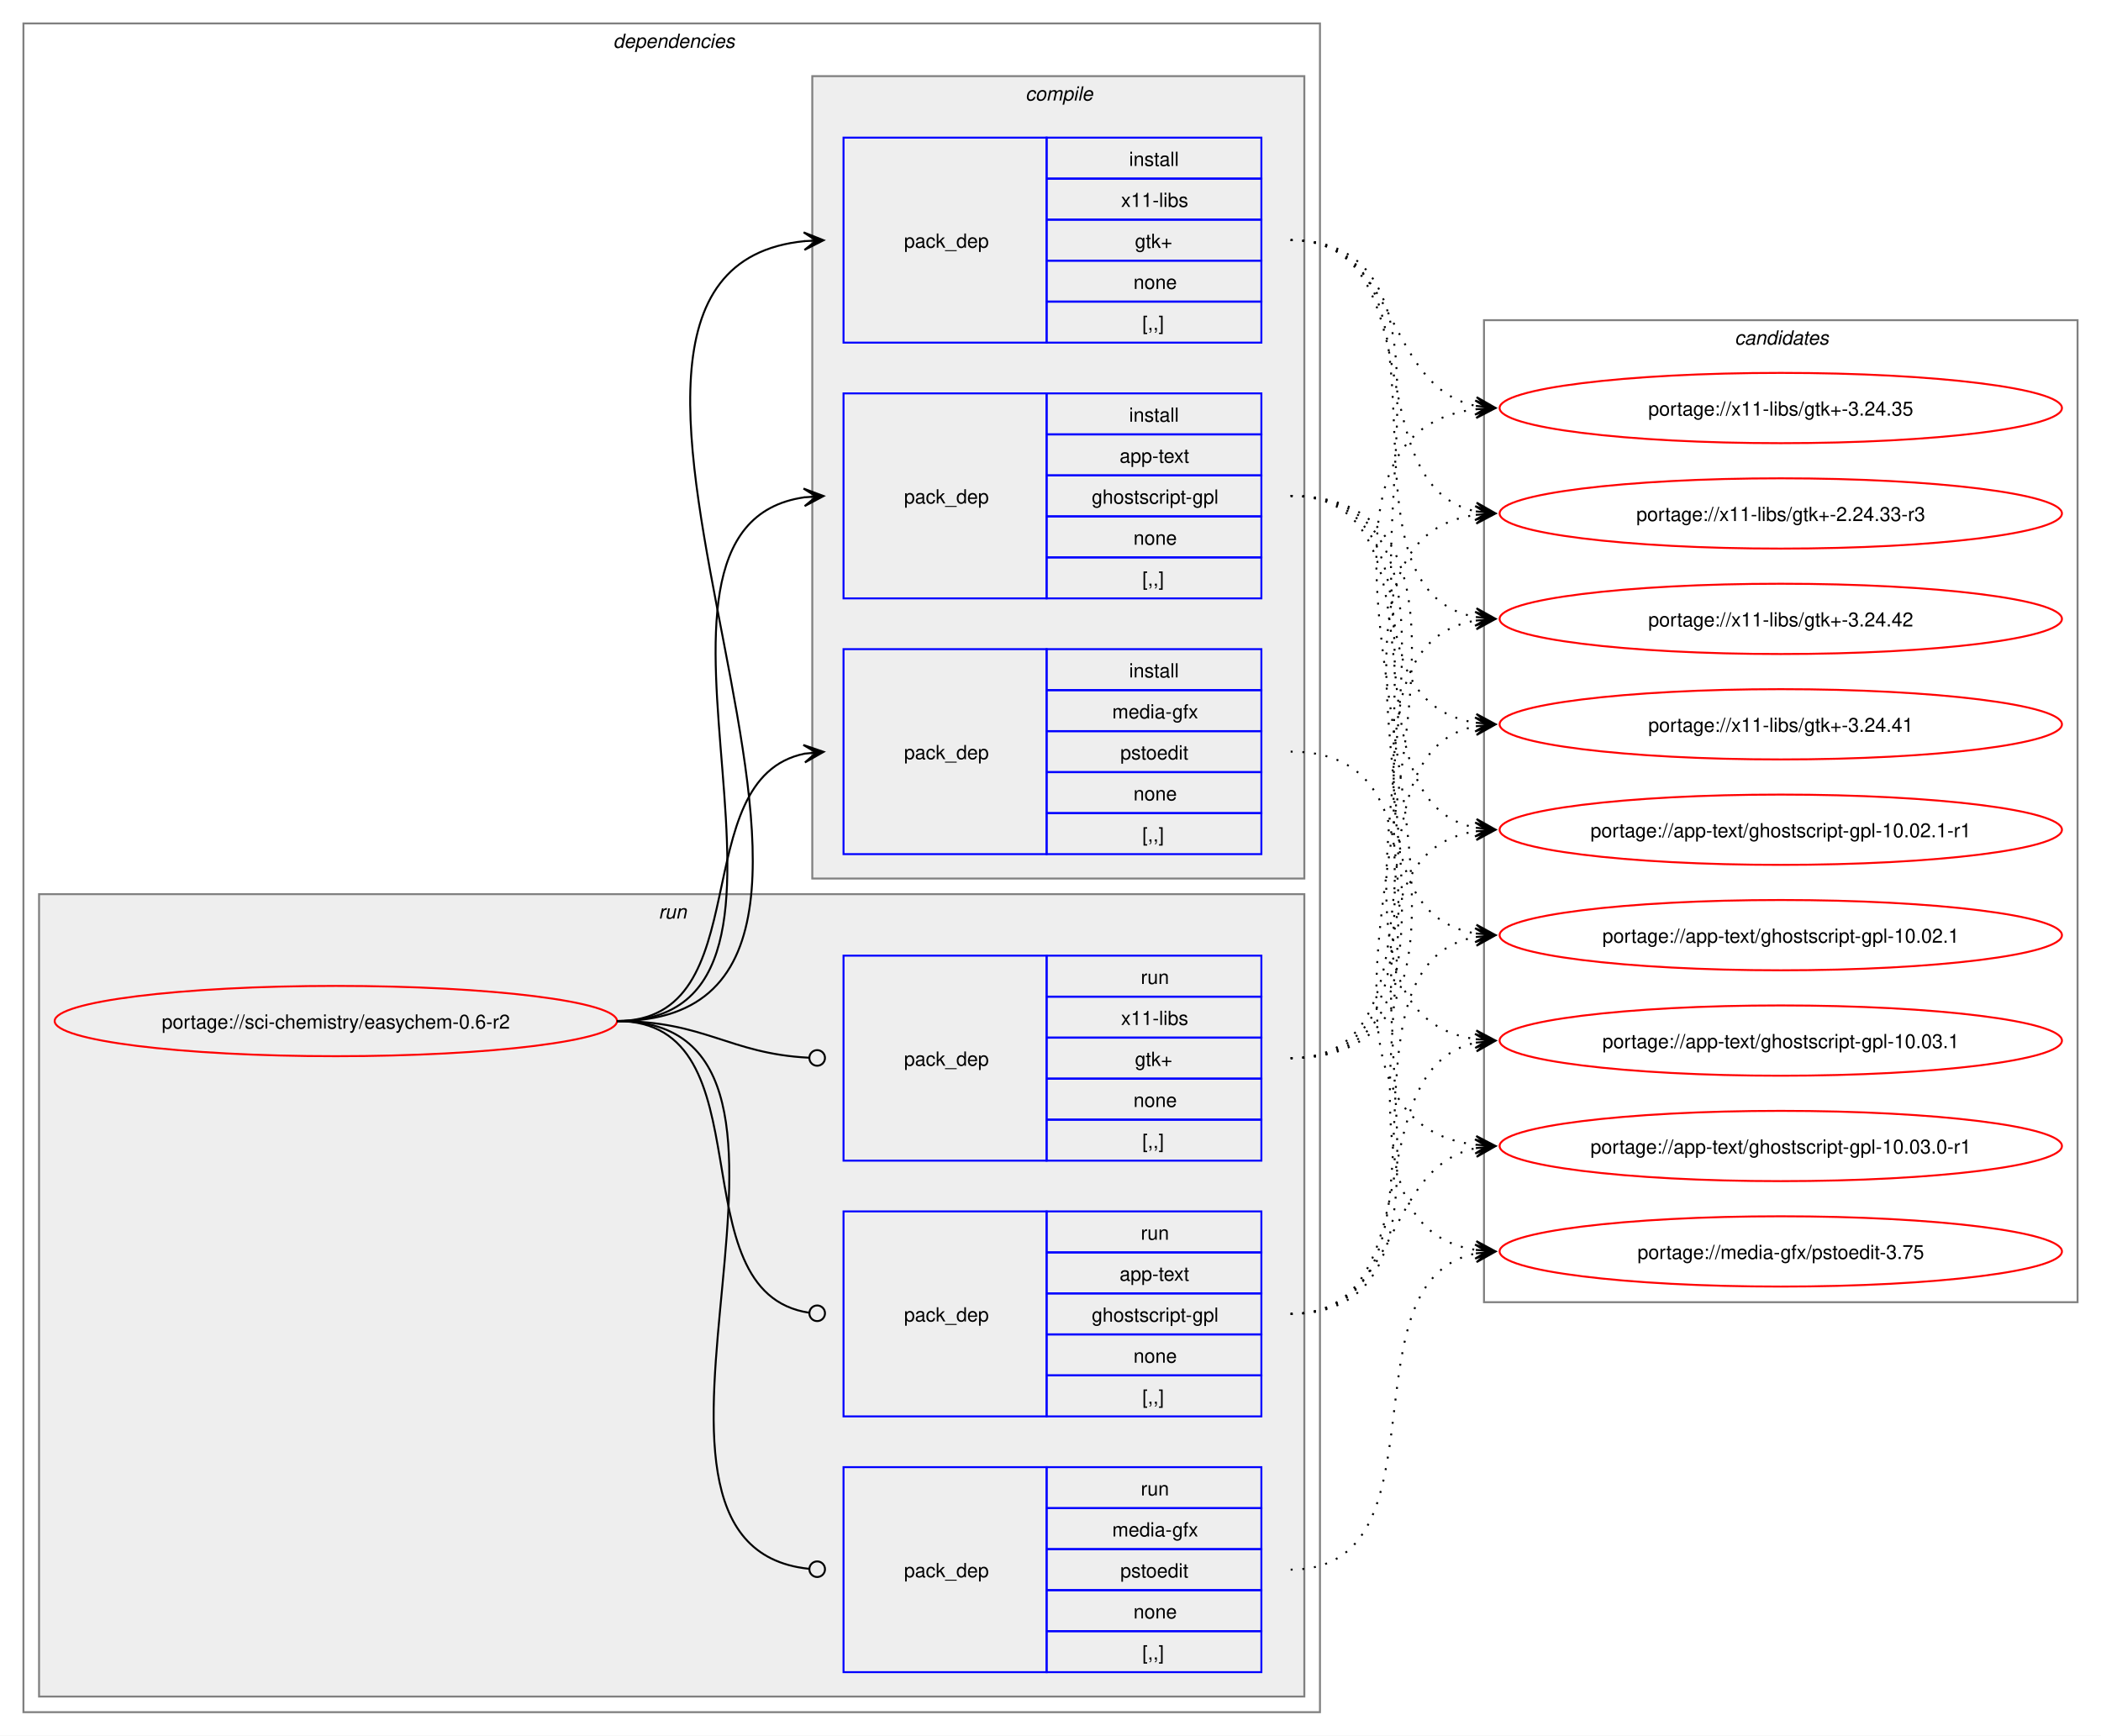
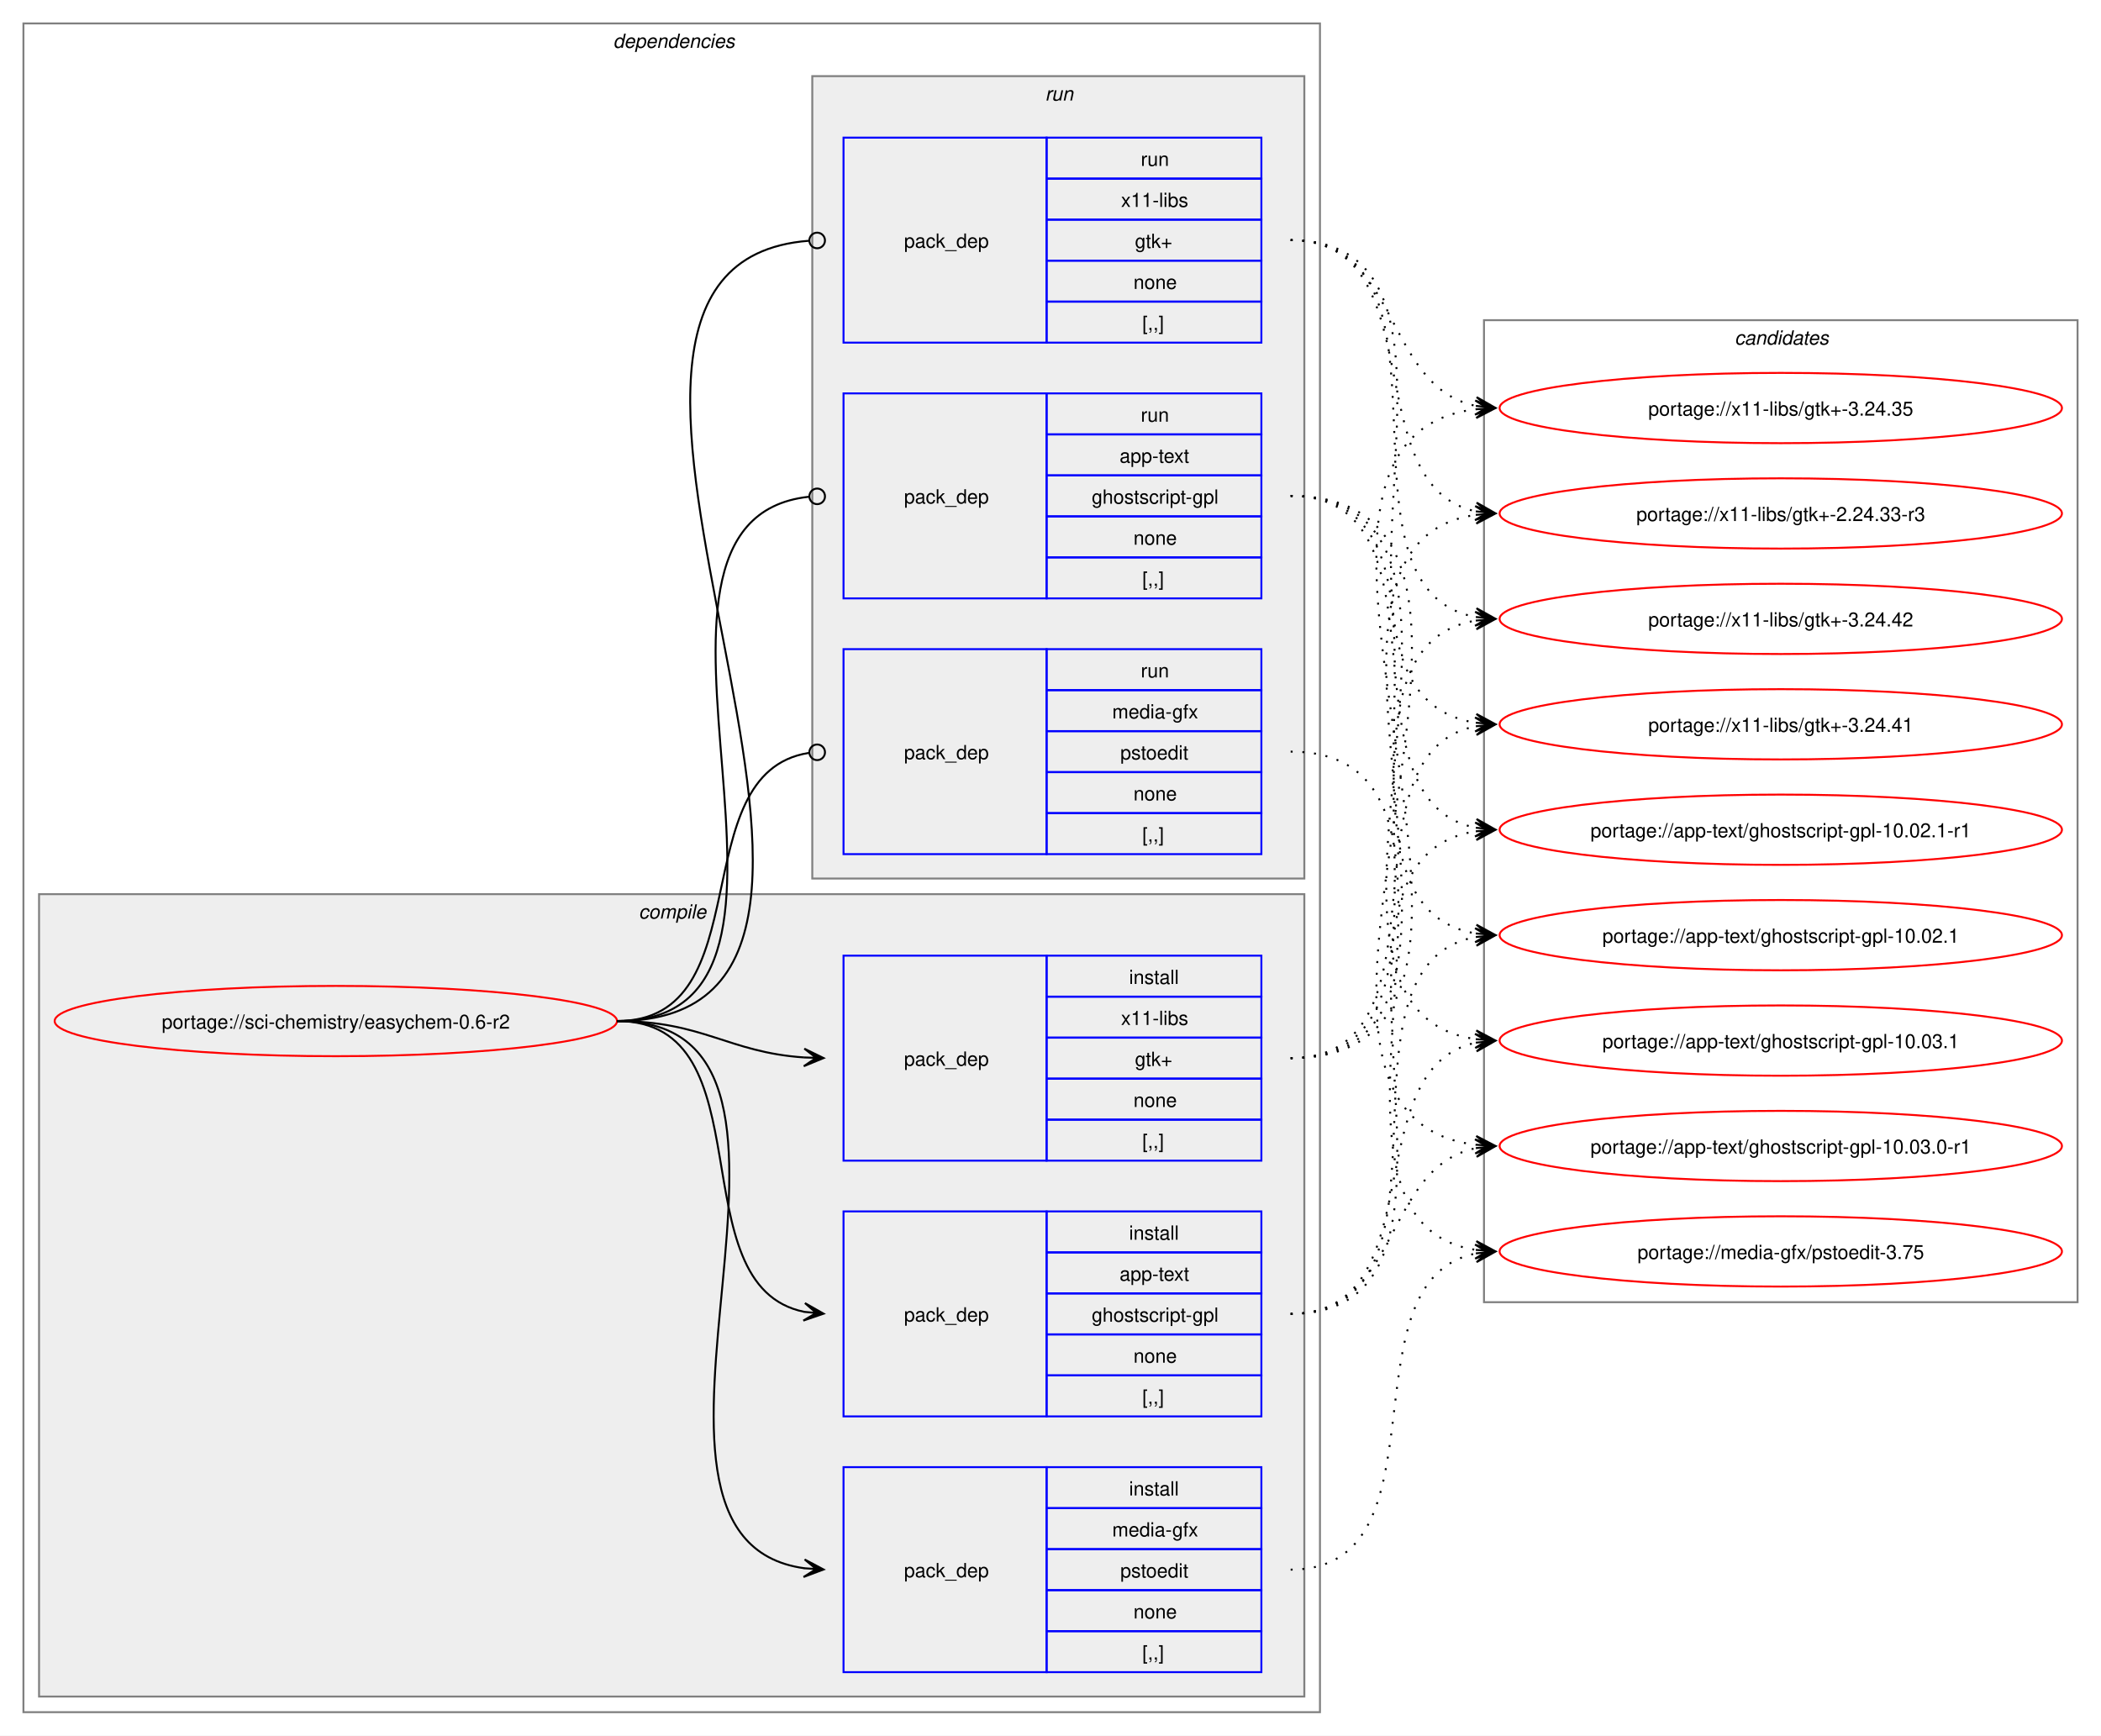
<svg xmlns="http://www.w3.org/2000/svg" xmlns:xlink="http://www.w3.org/1999/xlink" width="1076pt" height="889pt" viewBox="0.00 0.00 1076.00 889.00">
  <g id="graph0" class="graph" transform="scale(1 1) rotate(0) translate(4 885)">
    <polygon fill="white" stroke="none" points="-4,4 -4,-885 1072,-885 1072,4 -4,4" />
    <g id="clust2" class="cluster">
      <polygon fill="none" stroke="gray" points="8,-8 8,-873 672,-873 672,-8 8,-8" />
      <text text-anchor="start" x="310" y="-860.5" font-family="Helvetica,sans-Serif" font-style="italic" font-size="10.00">dependencies</text>
    </g>
+     <g id="clust3" class="cluster">
+       <polygon fill="#eeeeee" stroke="gray" points="16,-16 16,-427 664,-427 664,-16 16,-16" />
+       <text text-anchor="start" x="323.12" y="-414.5" font-family="Helvetica,sans-Serif" font-style="italic" font-size="10.00">compile</text>
+     </g>
    <g id="clust8" class="cluster">
-       <polygon fill="#eeeeee" stroke="gray" points="16,-16 16,-427 664,-427 664,-16 16,-16" />
-       <text text-anchor="start" x="333.25" y="-414.5" font-family="Helvetica,sans-Serif" font-style="italic" font-size="10.00">run</text>
-     </g>
-     <g id="clust3" class="cluster">
      <polygon fill="#eeeeee" stroke="gray" points="412,-435 412,-846 664,-846 664,-435 412,-435" />
-       <text text-anchor="start" x="521.12" y="-833.5" font-family="Helvetica,sans-Serif" font-style="italic" font-size="10.00">compile</text>
+       <text text-anchor="start" x="531.25" y="-833.5" font-family="Helvetica,sans-Serif" font-style="italic" font-size="10.00">run</text>
    </g>
    <g id="clust12" class="cluster">
      <polygon fill="none" stroke="gray" points="756,-218 756,-721 1060,-721 1060,-218 756,-218" />
      <text text-anchor="start" x="884.38" y="-708.5" font-family="Helvetica,sans-Serif" font-style="italic" font-size="10.00">candidates</text>
    </g>
    <g id="node1" class="node">
      <g id="a_node1">
        <a xlink:href="../sci-chemistry/easychem-0.6-r2.svg" xlink:title="portage://sci-chemistry/easychem-0.6-r2">
          <ellipse fill="none" stroke="red" cx="168" cy="-362" rx="144" ry="18" />
          <text text-anchor="middle" x="168" y="-358.12" font-family="Helvetica,sans-Serif" font-size="10.00">portage://sci-chemistry/easychem-0.6-r2</text>
        </a>
      </g>
    </g>
    <g id="node2" class="node">
+       <polygon fill="none" stroke="blue" points="428,-159.5 428,-264.5 532,-264.5 532,-159.5 428,-159.5" />
+       <text text-anchor="start" x="459" y="-208.12" font-family="Helvetica,sans-Serif" font-size="10.00">pack_dep</text>
+       <polygon fill="none" stroke="blue" points="532,-243.5 532,-264.5 642,-264.5 642,-243.5 532,-243.5" />
+       <text text-anchor="start" x="574.25" y="-250" font-family="Helvetica,sans-Serif" font-size="10.00">install</text>
+       <polygon fill="none" stroke="blue" points="532,-222.5 532,-243.5 642,-243.5 642,-222.5 532,-222.5" />
+       <text text-anchor="start" x="569.38" y="-229" font-family="Helvetica,sans-Serif" font-size="10.00">app-text</text>
+       <polygon fill="none" stroke="blue" points="532,-201.5 532,-222.5 642,-222.5 642,-201.5 532,-201.5" />
+       <text text-anchor="start" x="555.12" y="-208" font-family="Helvetica,sans-Serif" font-size="10.00">ghostscript-gpl</text>
+       <polygon fill="none" stroke="blue" points="532,-180.5 532,-201.5 642,-201.5 642,-180.5 532,-180.5" />
+       <text text-anchor="start" x="576.5" y="-187" font-family="Helvetica,sans-Serif" font-size="10.00">none</text>
+       <polygon fill="none" stroke="blue" points="532,-159.5 532,-180.5 642,-180.5 642,-159.5 532,-159.5" />
+       <text text-anchor="start" x="581" y="-166" font-family="Helvetica,sans-Serif" font-size="10.00">[,,]</text>
+     </g>
+     <g id="edge1" class="edge">
+       <path fill="none" stroke="black" d="M312,-362C389.89,-362 342.32,-226.29 407.96,-213.04" />
+       <polygon fill="black" stroke="black" points="417.79,-212.11 408.25,-217.53 414.02,-212.47 407.83,-213.05 407.83,-213.05 407.83,-213.05 414.02,-212.47 407.41,-208.57 417.79,-212.11" />
+     </g>
+     <g id="node3" class="node">
+       <polygon fill="none" stroke="blue" points="428,-28.5 428,-133.5 532,-133.5 532,-28.5 428,-28.5" />
+       <text text-anchor="start" x="459" y="-77.12" font-family="Helvetica,sans-Serif" font-size="10.00">pack_dep</text>
+       <polygon fill="none" stroke="blue" points="532,-112.5 532,-133.5 642,-133.5 642,-112.5 532,-112.5" />
+       <text text-anchor="start" x="574.25" y="-119" font-family="Helvetica,sans-Serif" font-size="10.00">install</text>
+       <polygon fill="none" stroke="blue" points="532,-91.5 532,-112.5 642,-112.5 642,-91.5 532,-91.5" />
+       <text text-anchor="start" x="565.62" y="-98" font-family="Helvetica,sans-Serif" font-size="10.00">media-gfx</text>
+       <polygon fill="none" stroke="blue" points="532,-70.5 532,-91.5 642,-91.5 642,-70.5 532,-70.5" />
+       <text text-anchor="start" x="569.75" y="-77" font-family="Helvetica,sans-Serif" font-size="10.00">pstoedit</text>
+       <polygon fill="none" stroke="blue" points="532,-49.5 532,-70.5 642,-70.5 642,-49.5 532,-49.5" />
+       <text text-anchor="start" x="576.5" y="-56" font-family="Helvetica,sans-Serif" font-size="10.00">none</text>
+       <polygon fill="none" stroke="blue" points="532,-28.5 532,-49.5 642,-49.5 642,-28.5 532,-28.5" />
+       <text text-anchor="start" x="581" y="-35" font-family="Helvetica,sans-Serif" font-size="10.00">[,,]</text>
+     </g>
+     <g id="edge2" class="edge">
+       <path fill="none" stroke="black" d="M312,-362C441.72,-362 294.5,-97.22 408,-81.71" />
+       <polygon fill="black" stroke="black" points="417.78,-81.08 408.09,-86.21 414.01,-81.32 407.8,-81.72 407.8,-81.72 407.8,-81.72 414.01,-81.32 407.52,-77.23 417.78,-81.08" />
+     </g>
+     <g id="node4" class="node">
+       <polygon fill="none" stroke="blue" points="428,-290.5 428,-395.5 532,-395.5 532,-290.5 428,-290.5" />
+       <text text-anchor="start" x="459" y="-339.12" font-family="Helvetica,sans-Serif" font-size="10.00">pack_dep</text>
+       <polygon fill="none" stroke="blue" points="532,-374.5 532,-395.5 642,-395.5 642,-374.5 532,-374.5" />
+       <text text-anchor="start" x="574.25" y="-381" font-family="Helvetica,sans-Serif" font-size="10.00">install</text>
+       <polygon fill="none" stroke="blue" points="532,-353.5 532,-374.5 642,-374.5 642,-353.5 532,-353.5" />
+       <text text-anchor="start" x="570.12" y="-360" font-family="Helvetica,sans-Serif" font-size="10.00">x11-libs</text>
+       <polygon fill="none" stroke="blue" points="532,-332.5 532,-353.5 642,-353.5 642,-332.5 532,-332.5" />
+       <text text-anchor="start" x="577.25" y="-339" font-family="Helvetica,sans-Serif" font-size="10.00">gtk+</text>
+       <polygon fill="none" stroke="blue" points="532,-311.5 532,-332.5 642,-332.5 642,-311.5 532,-311.5" />
+       <text text-anchor="start" x="576.5" y="-318" font-family="Helvetica,sans-Serif" font-size="10.00">none</text>
+       <polygon fill="none" stroke="blue" points="532,-290.5 532,-311.5 642,-311.5 642,-290.5 532,-290.5" />
+       <text text-anchor="start" x="581" y="-297" font-family="Helvetica,sans-Serif" font-size="10.00">[,,]</text>
+     </g>
+     <g id="edge3" class="edge">
+       <path fill="none" stroke="black" d="M312,-362C356.34,-362 368.74,-345.99 407.84,-343.36" />
+       <polygon fill="black" stroke="black" points="417.78,-343.04 407.93,-347.86 414,-343.16 407.79,-343.36 407.79,-343.36 407.79,-343.36 414,-343.16 407.64,-338.87 417.78,-343.04" />
+     </g>
+     <g id="node5" class="node">
      <polygon fill="none" stroke="blue" points="428,-578.5 428,-683.5 532,-683.5 532,-578.5 428,-578.5" />
      <text text-anchor="start" x="459" y="-627.12" font-family="Helvetica,sans-Serif" font-size="10.00">pack_dep</text>
      <polygon fill="none" stroke="blue" points="532,-662.5 532,-683.5 642,-683.5 642,-662.5 532,-662.5" />
-       <text text-anchor="start" x="574.25" y="-669" font-family="Helvetica,sans-Serif" font-size="10.00">install</text>
+       <text text-anchor="start" x="580.25" y="-669" font-family="Helvetica,sans-Serif" font-size="10.00">run</text>
      <polygon fill="none" stroke="blue" points="532,-641.5 532,-662.5 642,-662.5 642,-641.5 532,-641.5" />
      <text text-anchor="start" x="569.38" y="-648" font-family="Helvetica,sans-Serif" font-size="10.00">app-text</text>
      <polygon fill="none" stroke="blue" points="532,-620.5 532,-641.5 642,-641.5 642,-620.5 532,-620.5" />
      <text text-anchor="start" x="555.12" y="-627" font-family="Helvetica,sans-Serif" font-size="10.00">ghostscript-gpl</text>
      <polygon fill="none" stroke="blue" points="532,-599.5 532,-620.5 642,-620.5 642,-599.5 532,-599.5" />
      <text text-anchor="start" x="576.5" y="-606" font-family="Helvetica,sans-Serif" font-size="10.00">none</text>
      <polygon fill="none" stroke="blue" points="532,-578.5 532,-599.5 642,-599.5 642,-578.5 532,-578.5" />
      <text text-anchor="start" x="581" y="-585" font-family="Helvetica,sans-Serif" font-size="10.00">[,,]</text>
    </g>
-     <g id="edge1" class="edge">
-       <path fill="none" stroke="black" d="M312,-362C436.77,-362 299.18,-614.96 408.07,-630.28" />
-       <polygon fill="black" stroke="black" points="417.78,-630.92 407.51,-634.75 414.01,-630.67 407.81,-630.26 407.81,-630.26 407.81,-630.26 414.01,-630.67 408.1,-625.77 417.78,-630.92" />
-     </g>
-     <g id="node3" class="node">
+     <g id="edge4" class="edge">
+       <path fill="none" stroke="black" d="M312,-362C437.53,-362 297.51,-618.03 410.07,-630.53" />
+       <ellipse fill="none" stroke="black" cx="414.51" cy="-630.76" rx="4" ry="4" />
+     </g>
+     <g id="node6" class="node">
      <polygon fill="none" stroke="blue" points="428,-447.5 428,-552.5 532,-552.5 532,-447.5 428,-447.5" />
      <text text-anchor="start" x="459" y="-496.12" font-family="Helvetica,sans-Serif" font-size="10.00">pack_dep</text>
      <polygon fill="none" stroke="blue" points="532,-531.5 532,-552.5 642,-552.5 642,-531.5 532,-531.5" />
-       <text text-anchor="start" x="574.25" y="-538" font-family="Helvetica,sans-Serif" font-size="10.00">install</text>
+       <text text-anchor="start" x="580.25" y="-538" font-family="Helvetica,sans-Serif" font-size="10.00">run</text>
      <polygon fill="none" stroke="blue" points="532,-510.5 532,-531.5 642,-531.5 642,-510.5 532,-510.5" />
      <text text-anchor="start" x="565.62" y="-517" font-family="Helvetica,sans-Serif" font-size="10.00">media-gfx</text>
      <polygon fill="none" stroke="blue" points="532,-489.5 532,-510.5 642,-510.5 642,-489.5 532,-489.5" />
      <text text-anchor="start" x="569.75" y="-496" font-family="Helvetica,sans-Serif" font-size="10.00">pstoedit</text>
      <polygon fill="none" stroke="blue" points="532,-468.5 532,-489.5 642,-489.5 642,-468.5 532,-468.5" />
      <text text-anchor="start" x="576.5" y="-475" font-family="Helvetica,sans-Serif" font-size="10.00">none</text>
      <polygon fill="none" stroke="blue" points="532,-447.5 532,-468.5 642,-468.5 642,-447.5 532,-447.5" />
      <text text-anchor="start" x="581" y="-454" font-family="Helvetica,sans-Serif" font-size="10.00">[,,]</text>
    </g>
-     <g id="edge2" class="edge">
-       <path fill="none" stroke="black" d="M312,-362C385.67,-362 345.96,-486.34 408.12,-498.97" />
-       <polygon fill="black" stroke="black" points="417.79,-499.89 407.41,-503.42 414.02,-499.53 407.83,-498.94 407.83,-498.94 407.83,-498.94 414.02,-499.53 408.26,-494.46 417.79,-499.89" />
-     </g>
-     <g id="node4" class="node">
+     <g id="edge5" class="edge">
+       <path fill="none" stroke="black" d="M312,-362C386.43,-362 345.13,-488.91 410.07,-499.32" />
+       <ellipse fill="none" stroke="black" cx="414.51" cy="-499.66" rx="4" ry="4" />
+     </g>
+     <g id="node7" class="node">
      <polygon fill="none" stroke="blue" points="428,-709.5 428,-814.5 532,-814.5 532,-709.5 428,-709.5" />
      <text text-anchor="start" x="459" y="-758.12" font-family="Helvetica,sans-Serif" font-size="10.00">pack_dep</text>
      <polygon fill="none" stroke="blue" points="532,-793.5 532,-814.5 642,-814.5 642,-793.5 532,-793.5" />
-       <text text-anchor="start" x="574.25" y="-800" font-family="Helvetica,sans-Serif" font-size="10.00">install</text>
+       <text text-anchor="start" x="580.25" y="-800" font-family="Helvetica,sans-Serif" font-size="10.00">run</text>
      <polygon fill="none" stroke="blue" points="532,-772.5 532,-793.5 642,-793.5 642,-772.5 532,-772.5" />
      <text text-anchor="start" x="570.12" y="-779" font-family="Helvetica,sans-Serif" font-size="10.00">x11-libs</text>
      <polygon fill="none" stroke="blue" points="532,-751.5 532,-772.5 642,-772.5 642,-751.5 532,-751.5" />
      <text text-anchor="start" x="577.25" y="-758" font-family="Helvetica,sans-Serif" font-size="10.00">gtk+</text>
      <polygon fill="none" stroke="blue" points="532,-730.5 532,-751.5 642,-751.5 642,-730.5 532,-730.5" />
      <text text-anchor="start" x="576.5" y="-737" font-family="Helvetica,sans-Serif" font-size="10.00">none</text>
      <polygon fill="none" stroke="blue" points="532,-709.5 532,-730.5 642,-730.5 642,-709.5 532,-709.5" />
      <text text-anchor="start" x="581" y="-716" font-family="Helvetica,sans-Serif" font-size="10.00">[,,]</text>
    </g>
-     <g id="edge3" class="edge">
-       <path fill="none" stroke="black" d="M312,-362C492.25,-362 245.49,-745.76 408.23,-761.5" />
-       <polygon fill="black" stroke="black" points="417.78,-761.94 407.59,-765.98 414.01,-761.77 407.79,-761.48 407.79,-761.48 407.79,-761.48 414.01,-761.77 408,-756.99 417.78,-761.94" />
-     </g>
-     <g id="node5" class="node">
-       <polygon fill="none" stroke="blue" points="428,-159.5 428,-264.5 532,-264.5 532,-159.5 428,-159.5" />
-       <text text-anchor="start" x="459" y="-208.12" font-family="Helvetica,sans-Serif" font-size="10.00">pack_dep</text>
-       <polygon fill="none" stroke="blue" points="532,-243.5 532,-264.5 642,-264.5 642,-243.5 532,-243.5" />
-       <text text-anchor="start" x="580.25" y="-250" font-family="Helvetica,sans-Serif" font-size="10.00">run</text>
-       <polygon fill="none" stroke="blue" points="532,-222.5 532,-243.5 642,-243.5 642,-222.5 532,-222.5" />
-       <text text-anchor="start" x="569.38" y="-229" font-family="Helvetica,sans-Serif" font-size="10.00">app-text</text>
-       <polygon fill="none" stroke="blue" points="532,-201.5 532,-222.5 642,-222.5 642,-201.5 532,-201.5" />
-       <text text-anchor="start" x="555.12" y="-208" font-family="Helvetica,sans-Serif" font-size="10.00">ghostscript-gpl</text>
-       <polygon fill="none" stroke="blue" points="532,-180.5 532,-201.5 642,-201.5 642,-180.5 532,-180.5" />
-       <text text-anchor="start" x="576.5" y="-187" font-family="Helvetica,sans-Serif" font-size="10.00">none</text>
-       <polygon fill="none" stroke="blue" points="532,-159.5 532,-180.5 642,-180.5 642,-159.5 532,-159.5" />
-       <text text-anchor="start" x="581" y="-166" font-family="Helvetica,sans-Serif" font-size="10.00">[,,]</text>
-     </g>
-     <g id="edge4" class="edge">
-       <path fill="none" stroke="black" d="M312,-362C390.85,-362 341.13,-222.93 410.44,-212.6" />
-       <ellipse fill="none" stroke="black" cx="414.51" cy="-212.32" rx="4" ry="4" />
-     </g>
-     <g id="node6" class="node">
-       <polygon fill="none" stroke="blue" points="428,-28.5 428,-133.5 532,-133.5 532,-28.5 428,-28.5" />
-       <text text-anchor="start" x="459" y="-77.12" font-family="Helvetica,sans-Serif" font-size="10.00">pack_dep</text>
-       <polygon fill="none" stroke="blue" points="532,-112.5 532,-133.5 642,-133.5 642,-112.5 532,-112.5" />
-       <text text-anchor="start" x="580.25" y="-119" font-family="Helvetica,sans-Serif" font-size="10.00">run</text>
-       <polygon fill="none" stroke="blue" points="532,-91.5 532,-112.5 642,-112.5 642,-91.5 532,-91.5" />
-       <text text-anchor="start" x="565.62" y="-98" font-family="Helvetica,sans-Serif" font-size="10.00">media-gfx</text>
-       <polygon fill="none" stroke="blue" points="532,-70.5 532,-91.5 642,-91.5 642,-70.5 532,-70.5" />
-       <text text-anchor="start" x="569.75" y="-77" font-family="Helvetica,sans-Serif" font-size="10.00">pstoedit</text>
-       <polygon fill="none" stroke="blue" points="532,-49.5 532,-70.5 642,-70.5 642,-49.5 532,-49.5" />
-       <text text-anchor="start" x="576.5" y="-56" font-family="Helvetica,sans-Serif" font-size="10.00">none</text>
-       <polygon fill="none" stroke="blue" points="532,-28.5 532,-49.5 642,-49.5 642,-28.5 532,-28.5" />
-       <text text-anchor="start" x="581" y="-35" font-family="Helvetica,sans-Serif" font-size="10.00">[,,]</text>
-     </g>
-     <g id="edge5" class="edge">
-       <path fill="none" stroke="black" d="M312,-362C442.5,-362 292.71,-94.02 410.08,-81.46" />
-       <ellipse fill="none" stroke="black" cx="414.51" cy="-81.23" rx="4" ry="4" />
-     </g>
-     <g id="node7" class="node">
-       <polygon fill="none" stroke="blue" points="428,-290.5 428,-395.5 532,-395.5 532,-290.5 428,-290.5" />
-       <text text-anchor="start" x="459" y="-339.12" font-family="Helvetica,sans-Serif" font-size="10.00">pack_dep</text>
-       <polygon fill="none" stroke="blue" points="532,-374.5 532,-395.5 642,-395.5 642,-374.5 532,-374.5" />
-       <text text-anchor="start" x="580.25" y="-381" font-family="Helvetica,sans-Serif" font-size="10.00">run</text>
-       <polygon fill="none" stroke="blue" points="532,-353.5 532,-374.5 642,-374.5 642,-353.5 532,-353.5" />
-       <text text-anchor="start" x="570.12" y="-360" font-family="Helvetica,sans-Serif" font-size="10.00">x11-libs</text>
-       <polygon fill="none" stroke="blue" points="532,-332.5 532,-353.5 642,-353.5 642,-332.5 532,-332.5" />
-       <text text-anchor="start" x="577.25" y="-339" font-family="Helvetica,sans-Serif" font-size="10.00">gtk+</text>
-       <polygon fill="none" stroke="blue" points="532,-311.5 532,-332.5 642,-332.5 642,-311.5 532,-311.5" />
-       <text text-anchor="start" x="576.5" y="-318" font-family="Helvetica,sans-Serif" font-size="10.00">none</text>
-       <polygon fill="none" stroke="blue" points="532,-290.5 532,-311.5 642,-311.5 642,-290.5 532,-290.5" />
-       <text text-anchor="start" x="581" y="-297" font-family="Helvetica,sans-Serif" font-size="10.00">[,,]</text>
-     </g>
    <g id="edge6" class="edge">
-       <path fill="none" stroke="black" d="M312,-362C357.19,-362 369.2,-345.37 410.11,-343.23" />
-       <ellipse fill="none" stroke="black" cx="414.5" cy="-343.11" rx="4" ry="4" />
+       <path fill="none" stroke="black" d="M312,-362C492.97,-362 243.52,-748.83 410.2,-761.67" />
+       <ellipse fill="none" stroke="black" cx="414.5" cy="-761.83" rx="4" ry="4" />
    </g>
    <g id="node8" class="node">
      <g id="a_node8">
        <a xlink:href="../app-text/ghostscript-gpl-10.03.1.svg" xlink:title="portage://app-text/ghostscript-gpl-10.03.1">
          <ellipse fill="none" stroke="red" cx="908" cy="-352" rx="144" ry="18" />
          <text text-anchor="middle" x="908" y="-348.12" font-family="Helvetica,sans-Serif" font-size="10.00">portage://app-text/ghostscript-gpl-10.03.1</text>
        </a>
      </g>
    </g>
    <g id="edge7" class="edge">
-       <path fill="none" stroke="black" stroke-dasharray="1,5" d="M657,-631C785.76,-631 639.44,-368.11 752.08,-352.7" />
-       <polygon fill="black" stroke="black" points="761.78,-352.08 752.09,-357.21 758.01,-352.32 751.8,-352.72 751.8,-352.72 751.8,-352.72 758.01,-352.32 751.52,-348.23 761.78,-352.08" />
+       <path fill="none" stroke="black" stroke-dasharray="1,5" d="M657,-212C731.08,-212 689.71,-338.14 752.07,-350.95" />
+       <polygon fill="black" stroke="black" points="761.79,-351.88 751.4,-355.41 758.02,-351.52 751.83,-350.93 751.83,-350.93 751.83,-350.93 758.02,-351.52 752.26,-346.45 761.79,-351.88" />
    </g>
    <g id="node9" class="node">
      <g id="a_node9">
        <a xlink:href="../app-text/ghostscript-gpl-10.03.0-r1.svg" xlink:title="portage://app-text/ghostscript-gpl-10.03.0-r1">
          <ellipse fill="none" stroke="red" cx="908" cy="-298" rx="144" ry="18" />
          <text text-anchor="middle" x="908" y="-294.12" font-family="Helvetica,sans-Serif" font-size="10.00">portage://app-text/ghostscript-gpl-10.03.0-r1</text>
        </a>
      </g>
    </g>
    <g id="edge8" class="edge">
-       <path fill="none" stroke="black" stroke-dasharray="1,5" d="M657,-631C808.37,-631 617.84,-314.7 751.85,-298.63" />
-       <polygon fill="black" stroke="black" points="761.78,-298.07 752.05,-303.13 758.01,-298.28 751.8,-298.64 751.8,-298.64 751.8,-298.64 758.01,-298.28 751.54,-294.14 761.78,-298.07" />
+       <path fill="none" stroke="black" stroke-dasharray="1,5" d="M657,-212C713.64,-212 704.03,-286.96 751.88,-296.91" />
+       <polygon fill="black" stroke="black" points="761.79,-297.88 751.4,-301.39 758.02,-297.51 751.83,-296.91 751.83,-296.91 751.83,-296.91 758.02,-297.51 752.27,-292.43 761.79,-297.88" />
    </g>
    <g id="node10" class="node">
      <g id="a_node10">
        <a xlink:href="../app-text/ghostscript-gpl-10.02.1-r1.svg" xlink:title="portage://app-text/ghostscript-gpl-10.02.1-r1">
          <ellipse fill="none" stroke="red" cx="908" cy="-460" rx="144" ry="18" />
          <text text-anchor="middle" x="908" y="-456.12" font-family="Helvetica,sans-Serif" font-size="10.00">portage://app-text/ghostscript-gpl-10.02.1-r1</text>
        </a>
      </g>
    </g>
    <g id="edge9" class="edge">
-       <path fill="none" stroke="black" stroke-dasharray="1,5" d="M657,-631C742.4,-631 679.8,-475.02 751.9,-461" />
-       <polygon fill="black" stroke="black" points="761.79,-460.11 752.23,-465.49 758.02,-460.45 751.83,-461.01 751.83,-461.01 751.83,-461.01 758.02,-460.45 751.42,-456.53 761.79,-460.11" />
+       <path fill="none" stroke="black" stroke-dasharray="1,5" d="M657,-212C772.89,-212 651.73,-443.8 751.88,-459.2" />
+       <polygon fill="black" stroke="black" points="761.78,-459.91 751.49,-463.68 758.01,-459.64 751.81,-459.19 751.81,-459.19 751.81,-459.19 758.01,-459.64 752.13,-454.7 761.78,-459.91" />
    </g>
    <g id="node11" class="node">
      <g id="a_node11">
        <a xlink:href="../app-text/ghostscript-gpl-10.02.1.svg" xlink:title="portage://app-text/ghostscript-gpl-10.02.1">
          <ellipse fill="none" stroke="red" cx="908" cy="-406" rx="144" ry="18" />
          <text text-anchor="middle" x="908" y="-402.12" font-family="Helvetica,sans-Serif" font-size="10.00">portage://app-text/ghostscript-gpl-10.02.1</text>
        </a>
      </g>
    </g>
    <g id="edge10" class="edge">
-       <path fill="none" stroke="black" stroke-dasharray="1,5" d="M657,-631C763.55,-631 660.48,-421.97 751.88,-406.86" />
-       <polygon fill="black" stroke="black" points="761.79,-406.09 752.16,-411.35 758.01,-406.39 751.81,-406.87 751.81,-406.87 751.81,-406.87 758.01,-406.39 751.47,-402.38 761.79,-406.09" />
+       <path fill="none" stroke="black" stroke-dasharray="1,5" d="M657,-212C751.22,-212 671.85,-390.41 751.84,-405.05" />
+       <polygon fill="black" stroke="black" points="761.79,-405.9 751.44,-409.53 758.02,-405.57 751.82,-405.05 751.82,-405.05 751.82,-405.05 758.02,-405.57 752.2,-400.56 761.79,-405.9" />
    </g>
    <g id="node12" class="node">
      <g id="a_node12">
        <a xlink:href="../media-gfx/pstoedit-3.75.svg" xlink:title="portage://media-gfx/pstoedit-3.75">
          <ellipse fill="none" stroke="red" cx="908" cy="-244" rx="144" ry="18" />
          <text text-anchor="middle" x="908" y="-240.12" font-family="Helvetica,sans-Serif" font-size="10.00">portage://media-gfx/pstoedit-3.75</text>
        </a>
      </g>
    </g>
    <g id="edge11" class="edge">
-       <path fill="none" stroke="black" stroke-dasharray="1,5" d="M657,-500C776.18,-500 648.62,-260.23 751.9,-244.78" />
-       <polygon fill="black" stroke="black" points="761.78,-244.09 752.12,-249.28 758.01,-244.35 751.81,-244.79 751.81,-244.79 751.81,-244.79 758.01,-244.35 751.49,-240.3 761.78,-244.09" />
+       <path fill="none" stroke="black" stroke-dasharray="1,5" d="M657,-81C739.53,-81 682.28,-229.68 752.25,-243.04" />
+       <polygon fill="black" stroke="black" points="761.79,-243.89 751.43,-247.49 758.02,-243.56 751.83,-243 751.83,-243 751.83,-243 758.02,-243.56 752.23,-238.52 761.79,-243.89" />
    </g>
    <g id="node13" class="node">
      <g id="a_node13">
        <a xlink:href="../x11-libs/gtk+-3.24.42.svg" xlink:title="portage://x11-libs/gtk+-3.24.42">
          <ellipse fill="none" stroke="red" cx="908" cy="-568" rx="144" ry="18" />
          <text text-anchor="middle" x="908" y="-564.12" font-family="Helvetica,sans-Serif" font-size="10.00">portage://x11-libs/gtk+-3.24.42</text>
        </a>
      </g>
    </g>
    <g id="edge12" class="edge">
-       <path fill="none" stroke="black" stroke-dasharray="1,5" d="M657,-762C751.22,-762 671.85,-583.59 751.84,-568.95" />
-       <polygon fill="black" stroke="black" points="761.79,-568.1 752.2,-573.44 758.02,-568.43 751.82,-568.95 751.82,-568.95 751.82,-568.95 758.02,-568.43 751.44,-564.47 761.79,-568.1" />
+       <path fill="none" stroke="black" stroke-dasharray="1,5" d="M657,-343C763.55,-343 660.48,-552.03 751.88,-567.14" />
+       <polygon fill="black" stroke="black" points="761.79,-567.91 751.47,-571.62 758.01,-567.61 751.81,-567.13 751.81,-567.13 751.81,-567.13 758.01,-567.61 752.16,-562.65 761.79,-567.91" />
    </g>
    <g id="node14" class="node">
      <g id="a_node14">
        <a xlink:href="../x11-libs/gtk+-3.24.41.svg" xlink:title="portage://x11-libs/gtk+-3.24.41">
          <ellipse fill="none" stroke="red" cx="908" cy="-514" rx="144" ry="18" />
          <text text-anchor="middle" x="908" y="-510.12" font-family="Helvetica,sans-Serif" font-size="10.00">portage://x11-libs/gtk+-3.24.41</text>
        </a>
      </g>
    </g>
    <g id="edge13" class="edge">
-       <path fill="none" stroke="black" stroke-dasharray="1,5" d="M657,-762C772.89,-762 651.73,-530.2 751.88,-514.8" />
-       <polygon fill="black" stroke="black" points="761.78,-514.09 752.13,-519.3 758.01,-514.36 751.81,-514.81 751.81,-514.81 751.81,-514.81 758.01,-514.36 751.49,-510.32 761.78,-514.09" />
+       <path fill="none" stroke="black" stroke-dasharray="1,5" d="M657,-343C742.4,-343 679.8,-498.98 751.9,-513" />
+       <polygon fill="black" stroke="black" points="761.79,-513.89 751.42,-517.47 758.02,-513.55 751.83,-512.99 751.83,-512.99 751.83,-512.99 758.02,-513.55 752.23,-508.51 761.79,-513.89" />
    </g>
    <g id="node15" class="node">
      <g id="a_node15">
        <a xlink:href="../x11-libs/gtk+-3.24.35.svg" xlink:title="portage://x11-libs/gtk+-3.24.35">
          <ellipse fill="none" stroke="red" cx="908" cy="-676" rx="144" ry="18" />
          <text text-anchor="middle" x="908" y="-672.12" font-family="Helvetica,sans-Serif" font-size="10.00">portage://x11-libs/gtk+-3.24.35</text>
        </a>
      </g>
    </g>
    <g id="edge14" class="edge">
-       <path fill="none" stroke="black" stroke-dasharray="1,5" d="M657,-762C713.64,-762 704.03,-687.04 751.88,-677.09" />
-       <polygon fill="black" stroke="black" points="761.79,-676.12 752.27,-681.57 758.02,-676.49 751.83,-677.09 751.83,-677.09 751.83,-677.09 758.02,-676.49 751.4,-672.61 761.79,-676.12" />
+       <path fill="none" stroke="black" stroke-dasharray="1,5" d="M657,-343C808.37,-343 617.84,-659.3 751.85,-675.37" />
+       <polygon fill="black" stroke="black" points="761.78,-675.93 751.54,-679.86 758.01,-675.72 751.8,-675.36 751.8,-675.36 751.8,-675.36 758.01,-675.72 752.05,-670.87 761.78,-675.93" />
    </g>
    <g id="node16" class="node">
      <g id="a_node16">
        <a xlink:href="../x11-libs/gtk+-2.24.33-r3.svg" xlink:title="portage://x11-libs/gtk+-2.24.33-r3">
          <ellipse fill="none" stroke="red" cx="908" cy="-622" rx="144" ry="18" />
          <text text-anchor="middle" x="908" y="-618.12" font-family="Helvetica,sans-Serif" font-size="10.00">portage://x11-libs/gtk+-2.24.33-r3</text>
        </a>
      </g>
    </g>
    <g id="edge15" class="edge">
+       <path fill="none" stroke="black" stroke-dasharray="1,5" d="M657,-343C785.76,-343 639.44,-605.89 752.08,-621.3" />
+       <polygon fill="black" stroke="black" points="761.78,-621.92 751.52,-625.77 758.01,-621.68 751.8,-621.28 751.8,-621.28 751.8,-621.28 758.01,-621.68 752.09,-616.79 761.78,-621.92" />
+     </g>
+     <g id="edge16" class="edge">
+       <path fill="none" stroke="black" stroke-dasharray="1,5" d="M657,-631C785.76,-631 639.44,-368.11 752.08,-352.7" />
+       <polygon fill="black" stroke="black" points="761.78,-352.08 752.09,-357.21 758.01,-352.32 751.8,-352.72 751.8,-352.72 751.8,-352.72 758.01,-352.32 751.52,-348.23 761.78,-352.08" />
+     </g>
+     <g id="edge17" class="edge">
+       <path fill="none" stroke="black" stroke-dasharray="1,5" d="M657,-631C808.37,-631 617.84,-314.7 751.85,-298.63" />
+       <polygon fill="black" stroke="black" points="761.78,-298.07 752.05,-303.13 758.01,-298.28 751.8,-298.64 751.8,-298.64 751.8,-298.64 758.01,-298.28 751.54,-294.14 761.78,-298.07" />
+     </g>
+     <g id="edge18" class="edge">
+       <path fill="none" stroke="black" stroke-dasharray="1,5" d="M657,-631C742.4,-631 679.8,-475.02 751.9,-461" />
+       <polygon fill="black" stroke="black" points="761.79,-460.11 752.23,-465.49 758.02,-460.45 751.83,-461.01 751.83,-461.01 751.83,-461.01 758.02,-460.45 751.42,-456.53 761.79,-460.11" />
+     </g>
+     <g id="edge19" class="edge">
+       <path fill="none" stroke="black" stroke-dasharray="1,5" d="M657,-631C763.55,-631 660.48,-421.97 751.88,-406.86" />
+       <polygon fill="black" stroke="black" points="761.79,-406.09 752.16,-411.35 758.01,-406.39 751.81,-406.87 751.81,-406.87 751.81,-406.87 758.01,-406.39 751.47,-402.38 761.79,-406.09" />
+     </g>
+     <g id="edge20" class="edge">
+       <path fill="none" stroke="black" stroke-dasharray="1,5" d="M657,-500C776.18,-500 648.62,-260.23 751.9,-244.78" />
+       <polygon fill="black" stroke="black" points="761.78,-244.09 752.12,-249.28 758.01,-244.35 751.81,-244.79 751.81,-244.79 751.81,-244.79 758.01,-244.35 751.49,-240.3 761.78,-244.09" />
+     </g>
+     <g id="edge21" class="edge">
+       <path fill="none" stroke="black" stroke-dasharray="1,5" d="M657,-762C751.22,-762 671.85,-583.59 751.84,-568.95" />
+       <polygon fill="black" stroke="black" points="761.79,-568.1 752.2,-573.44 758.02,-568.43 751.82,-568.95 751.82,-568.95 751.82,-568.95 758.02,-568.43 751.44,-564.47 761.79,-568.1" />
+     </g>
+     <g id="edge22" class="edge">
+       <path fill="none" stroke="black" stroke-dasharray="1,5" d="M657,-762C772.89,-762 651.73,-530.2 751.88,-514.8" />
+       <polygon fill="black" stroke="black" points="761.78,-514.09 752.13,-519.3 758.01,-514.36 751.81,-514.81 751.81,-514.81 751.81,-514.81 758.01,-514.36 751.49,-510.32 761.78,-514.09" />
+     </g>
+     <g id="edge23" class="edge">
+       <path fill="none" stroke="black" stroke-dasharray="1,5" d="M657,-762C713.64,-762 704.03,-687.04 751.88,-677.09" />
+       <polygon fill="black" stroke="black" points="761.79,-676.12 752.27,-681.57 758.02,-676.49 751.83,-677.09 751.83,-677.09 751.83,-677.09 758.02,-676.49 751.4,-672.61 761.79,-676.12" />
+     </g>
+     <g id="edge24" class="edge">
      <path fill="none" stroke="black" stroke-dasharray="1,5" d="M657,-762C731.08,-762 689.71,-635.86 752.07,-623.05" />
      <polygon fill="black" stroke="black" points="761.79,-622.12 752.26,-627.55 758.02,-622.48 751.83,-623.07 751.83,-623.07 751.83,-623.07 758.02,-622.48 751.4,-618.59 761.79,-622.12" />
    </g>
-     <g id="edge16" class="edge">
-       <path fill="none" stroke="black" stroke-dasharray="1,5" d="M657,-212C731.08,-212 689.71,-338.14 752.07,-350.95" />
-       <polygon fill="black" stroke="black" points="761.79,-351.88 751.4,-355.41 758.02,-351.52 751.83,-350.93 751.83,-350.93 751.83,-350.93 758.02,-351.52 752.26,-346.45 761.79,-351.88" />
-     </g>
-     <g id="edge17" class="edge">
-       <path fill="none" stroke="black" stroke-dasharray="1,5" d="M657,-212C713.64,-212 704.03,-286.96 751.88,-296.91" />
-       <polygon fill="black" stroke="black" points="761.79,-297.88 751.4,-301.39 758.02,-297.51 751.83,-296.91 751.83,-296.91 751.83,-296.91 758.02,-297.51 752.27,-292.43 761.79,-297.88" />
-     </g>
-     <g id="edge18" class="edge">
-       <path fill="none" stroke="black" stroke-dasharray="1,5" d="M657,-212C772.89,-212 651.73,-443.8 751.88,-459.2" />
-       <polygon fill="black" stroke="black" points="761.78,-459.91 751.49,-463.68 758.01,-459.64 751.81,-459.19 751.81,-459.19 751.81,-459.19 758.01,-459.64 752.13,-454.7 761.78,-459.91" />
-     </g>
-     <g id="edge19" class="edge">
-       <path fill="none" stroke="black" stroke-dasharray="1,5" d="M657,-212C751.22,-212 671.85,-390.41 751.84,-405.05" />
-       <polygon fill="black" stroke="black" points="761.79,-405.9 751.44,-409.53 758.02,-405.57 751.82,-405.05 751.82,-405.05 751.82,-405.05 758.02,-405.57 752.2,-400.56 761.79,-405.9" />
-     </g>
-     <g id="edge20" class="edge">
-       <path fill="none" stroke="black" stroke-dasharray="1,5" d="M657,-81C739.53,-81 682.28,-229.68 752.25,-243.04" />
-       <polygon fill="black" stroke="black" points="761.79,-243.89 751.43,-247.49 758.02,-243.56 751.83,-243 751.83,-243 751.83,-243 758.02,-243.56 752.23,-238.52 761.79,-243.89" />
-     </g>
-     <g id="edge21" class="edge">
-       <path fill="none" stroke="black" stroke-dasharray="1,5" d="M657,-343C763.55,-343 660.48,-552.03 751.88,-567.14" />
-       <polygon fill="black" stroke="black" points="761.79,-567.91 751.47,-571.62 758.01,-567.61 751.81,-567.13 751.81,-567.13 751.81,-567.13 758.01,-567.61 752.16,-562.65 761.79,-567.91" />
-     </g>
-     <g id="edge22" class="edge">
-       <path fill="none" stroke="black" stroke-dasharray="1,5" d="M657,-343C742.4,-343 679.8,-498.98 751.9,-513" />
-       <polygon fill="black" stroke="black" points="761.79,-513.89 751.42,-517.47 758.02,-513.55 751.83,-512.99 751.83,-512.99 751.83,-512.99 758.02,-513.55 752.23,-508.51 761.79,-513.89" />
-     </g>
-     <g id="edge23" class="edge">
-       <path fill="none" stroke="black" stroke-dasharray="1,5" d="M657,-343C808.37,-343 617.84,-659.3 751.85,-675.37" />
-       <polygon fill="black" stroke="black" points="761.78,-675.93 751.54,-679.86 758.01,-675.72 751.8,-675.36 751.8,-675.36 751.8,-675.36 758.01,-675.72 752.05,-670.87 761.78,-675.93" />
-     </g>
-     <g id="edge24" class="edge">
-       <path fill="none" stroke="black" stroke-dasharray="1,5" d="M657,-343C785.76,-343 639.44,-605.89 752.08,-621.3" />
-       <polygon fill="black" stroke="black" points="761.78,-621.92 751.52,-625.77 758.01,-621.68 751.8,-621.28 751.8,-621.28 751.8,-621.28 758.01,-621.68 752.09,-616.79 761.78,-621.92" />
-     </g>
  </g>
</svg>
